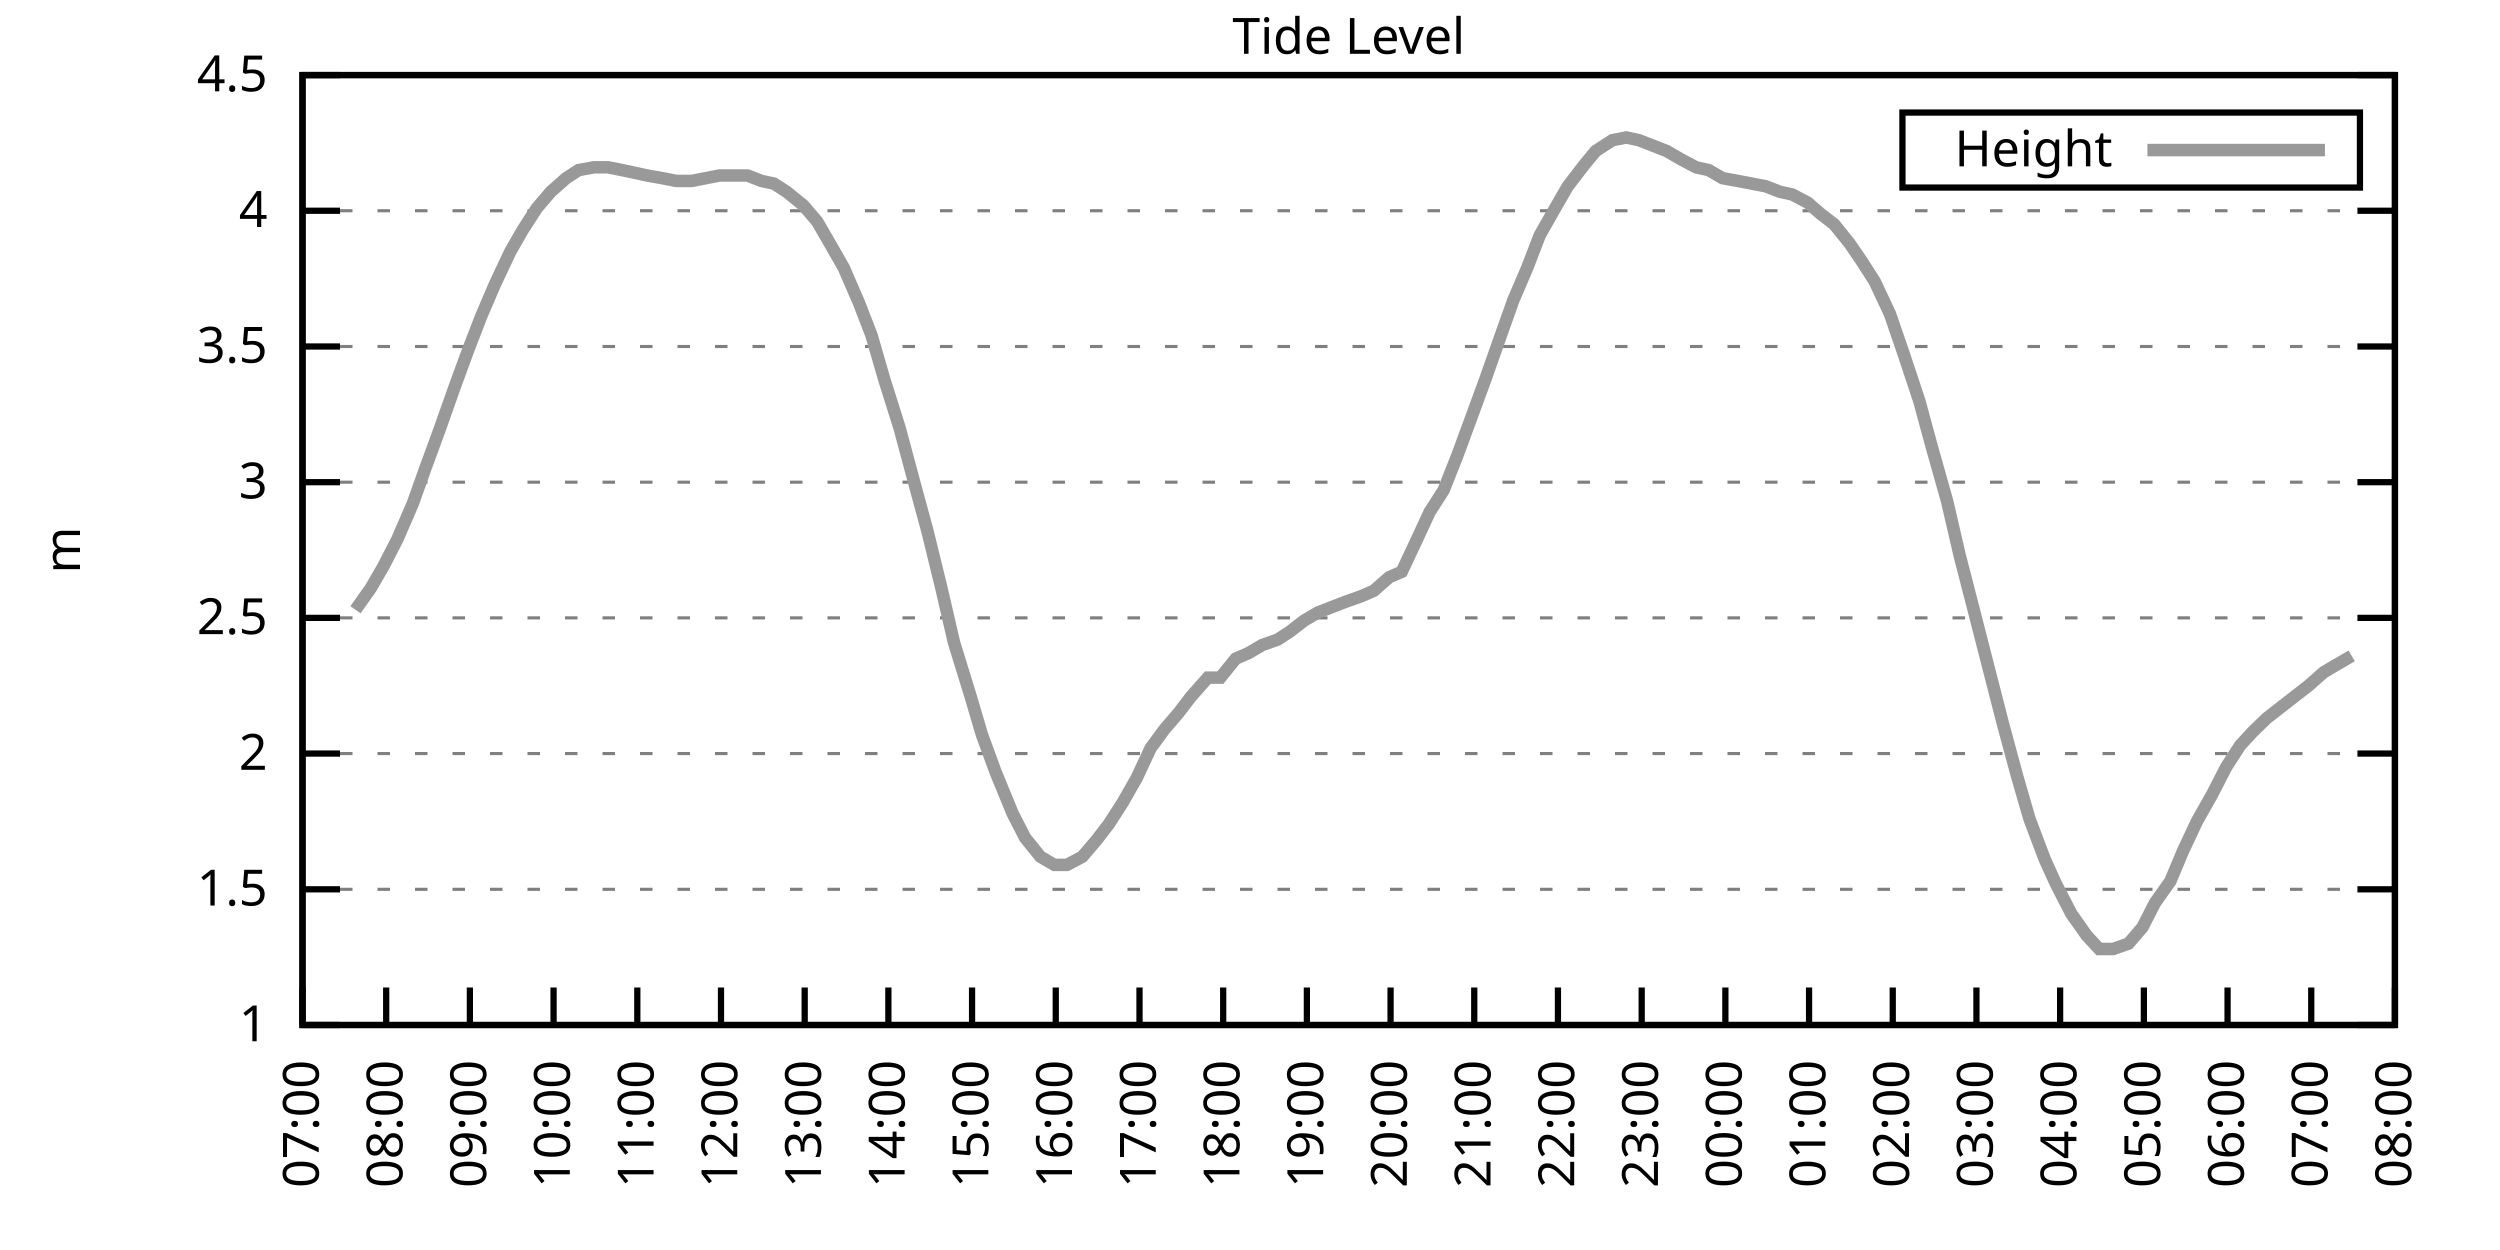
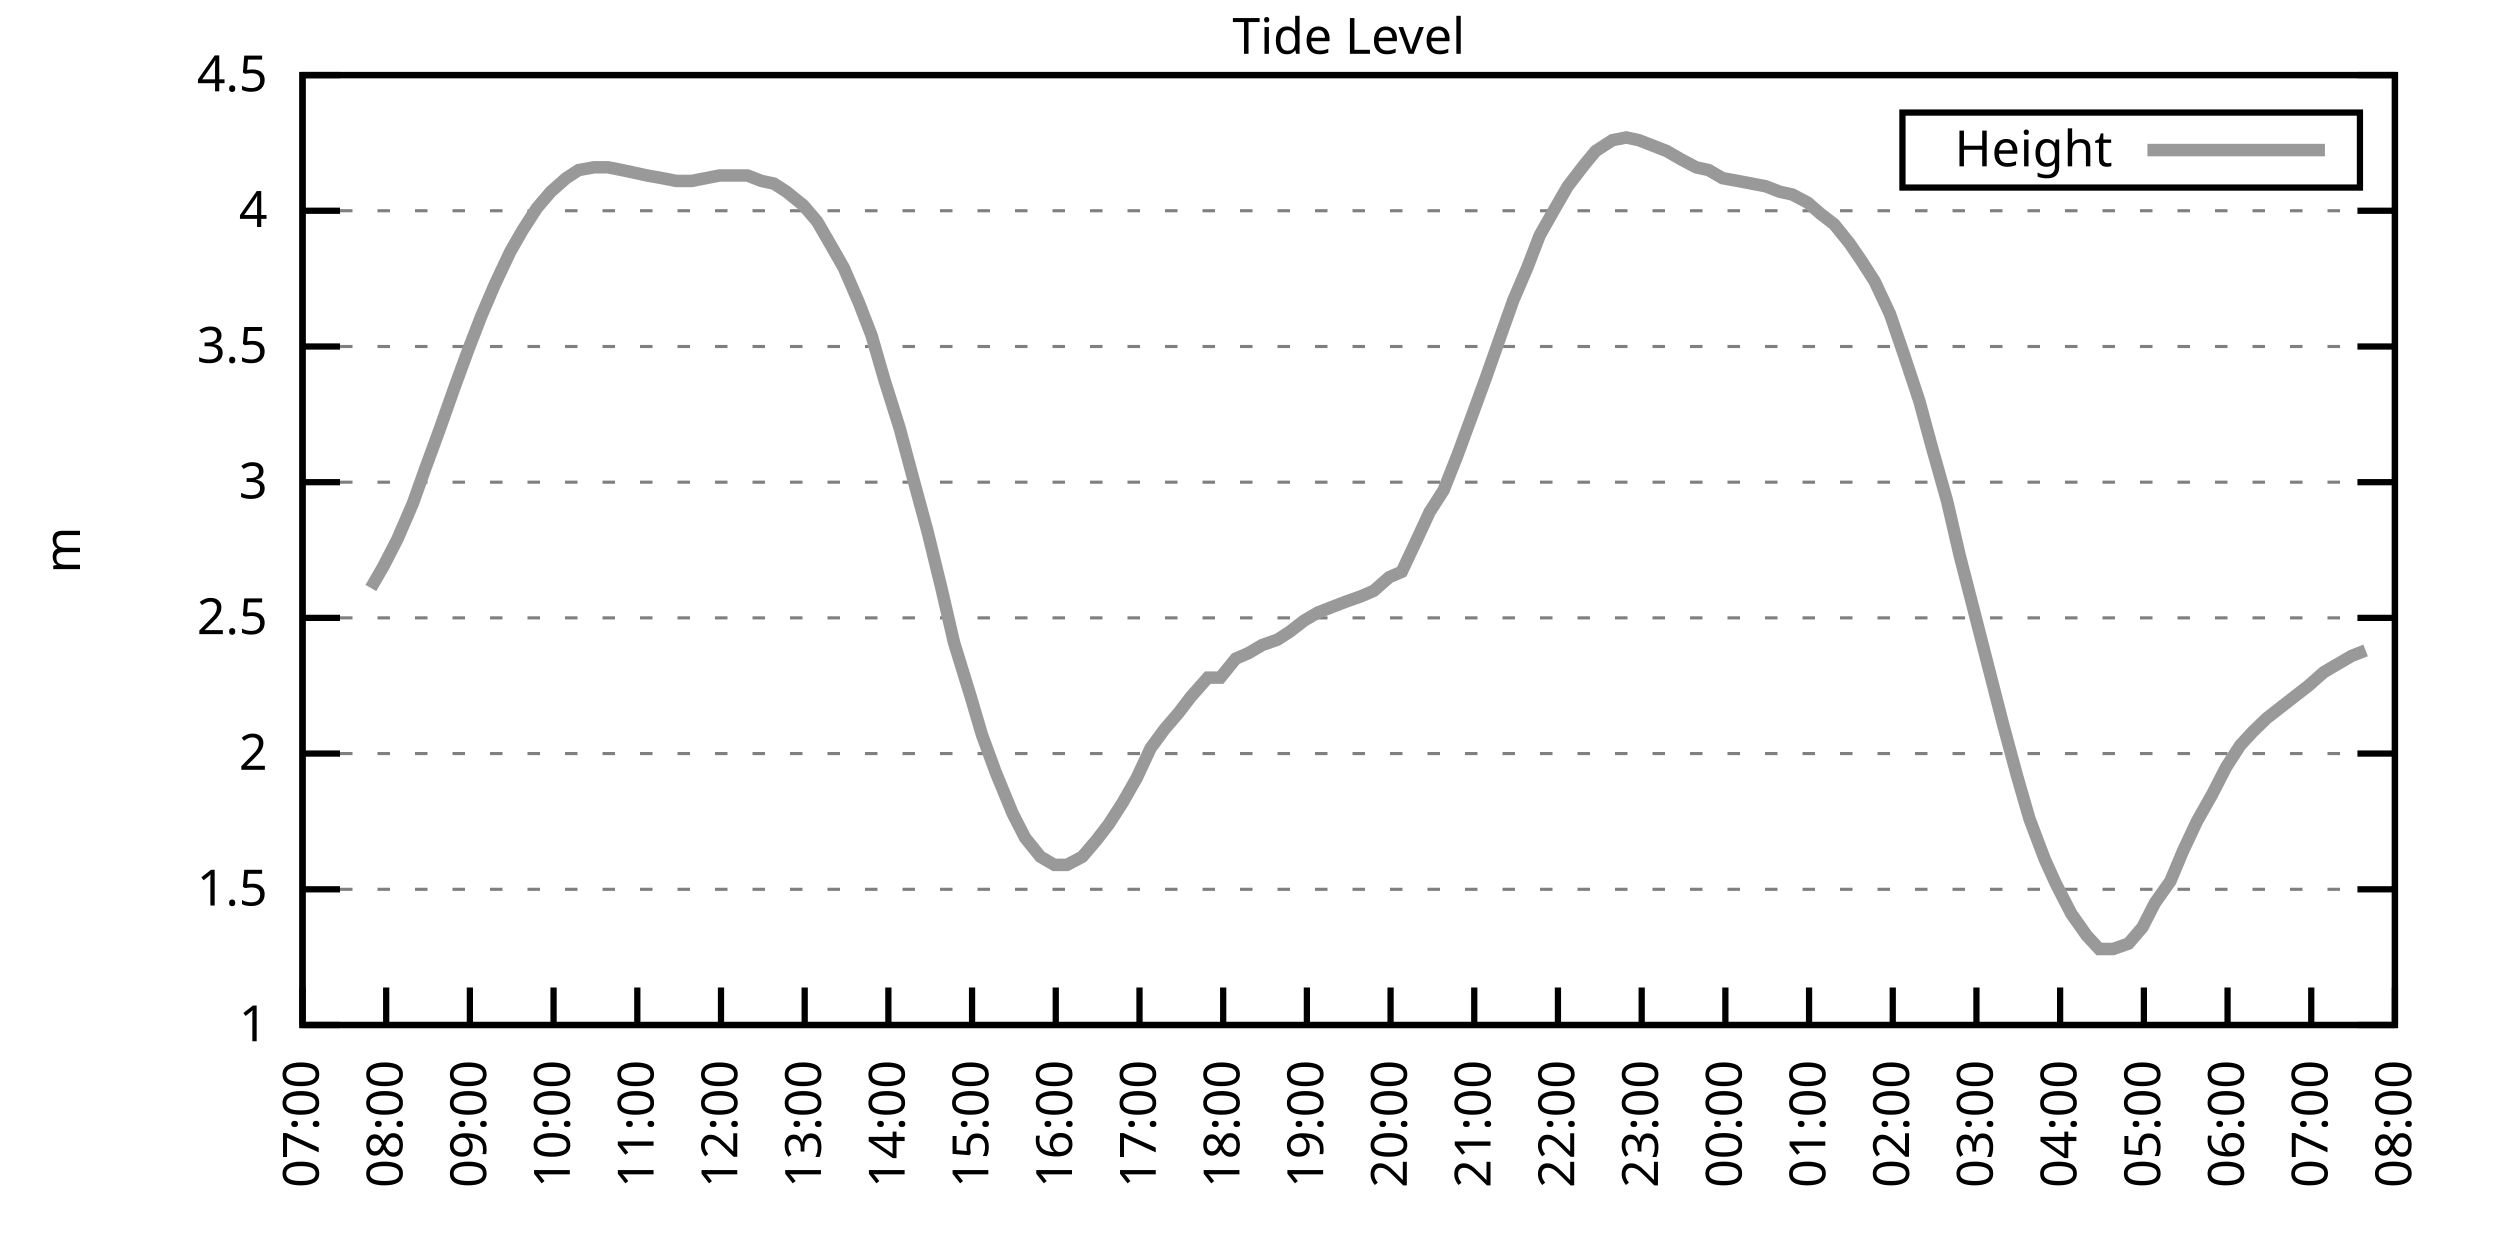
<svg xmlns="http://www.w3.org/2000/svg" xmlns:xlink="http://www.w3.org/1999/xlink" width="400" height="200" viewBox="0 0 400 200">
  <g id="gnuplot_canvas">
    <rect x="0" y="0" width="400" height="200" fill="none" />
    <defs>
      <circle id="gpDot" r="0.5" stroke-width="0.5" stroke="currentColor" />
      <path id="gpPt0" stroke-width="0.333" stroke="currentColor" d="M-1,0 h2 M0,-1 v2" />
      <path id="gpPt1" stroke-width="0.333" stroke="currentColor" d="M-1,-1 L1,1 M1,-1 L-1,1" />
      <path id="gpPt2" stroke-width="0.333" stroke="currentColor" d="M-1,0 L1,0 M0,-1 L0,1 M-1,-1 L1,1 M-1,1 L1,-1" />
      <rect id="gpPt3" stroke-width="0.333" stroke="currentColor" x="-1" y="-1" width="2" height="2" />
      <rect id="gpPt4" stroke-width="0.333" stroke="currentColor" fill="currentColor" x="-1" y="-1" width="2" height="2" />
      <circle id="gpPt5" stroke-width="0.333" stroke="currentColor" cx="0" cy="0" r="1" />
      <use xlink:href="#gpPt5" id="gpPt6" fill="currentColor" stroke="none" />
      <path id="gpPt7" stroke-width="0.333" stroke="currentColor" d="M0,-1.33 L-1.33,0.67 L1.33,0.67 z" />
      <use xlink:href="#gpPt7" id="gpPt8" fill="currentColor" stroke="none" />
      <use xlink:href="#gpPt7" id="gpPt9" stroke="currentColor" transform="rotate(180)" />
      <use xlink:href="#gpPt9" id="gpPt10" fill="currentColor" stroke="none" />
      <use xlink:href="#gpPt3" id="gpPt11" stroke="currentColor" transform="rotate(45)" />
      <use xlink:href="#gpPt11" id="gpPt12" fill="currentColor" stroke="none" />
      <path id="gpPt13" stroke-width="0.333" stroke="currentColor" d="M0,1.330 L1.265,0.411 L0.782,-1.067 L-0.782,-1.076 L-1.265,0.411 z" />
      <use xlink:href="#gpPt13" id="gpPt14" fill="currentColor" stroke="none" />
      <filter id="textbox" filterUnits="objectBoundingBox" x="0" y="0" height="1" width="1">
        <feFlood flood-color="white" flood-opacity="1" result="bgnd" />
        <feComposite in="SourceGraphic" in2="bgnd" operator="atop" />
      </filter>
      <filter id="greybox" filterUnits="objectBoundingBox" x="0" y="0" height="1" width="1">
        <feFlood flood-color="lightgrey" flood-opacity="1" result="grey" />
        <feComposite in="SourceGraphic" in2="grey" operator="atop" />
      </filter>
    </defs>
    <g fill="none" color="white" stroke="currentColor" stroke-width="1.00" stroke-linecap="butt" stroke-linejoin="miter">
</g>
    <g fill="none" color="black" stroke="currentColor" stroke-width="1.00" stroke-linecap="butt" stroke-linejoin="miter">
      <g stroke="none" shape-rendering="crispEdges">
        <polygon fill="rgb(255, 255, 255)" points="48.40,164.00 383.18,164.00 383.18,12.02 48.40,12.02 " />
      </g>
    </g>
    <g fill="none" color="black" stroke="currentColor" stroke-width="1.00" stroke-linecap="butt" stroke-linejoin="miter">
</g>
    <g fill="none" color="black" stroke="black" stroke-width="0.50" stroke-linecap="butt" stroke-linejoin="miter">
</g>
    <g fill="none" color="gray" stroke="currentColor" stroke-width="0.50" stroke-linecap="butt" stroke-linejoin="miter">
      <path stroke="gray" stroke-dasharray="2,4" class="gridline" d="M48.40,164.00 L383.19,164.00  " />
    </g>
    <g fill="none" color="gray" stroke="gray" stroke-width="1.00" stroke-linecap="butt" stroke-linejoin="miter">
</g>
    <g fill="none" color="black" stroke="currentColor" stroke-width="1.00" stroke-linecap="butt" stroke-linejoin="miter">
      <path stroke="black" d="M48.40,164.00 L54.40,164.00 M383.19,164.00 L377.19,164.00  " />
      <g transform="translate(42.80,166.60)" stroke="none" fill="black" font-family="Sans" font-size="8.00" text-anchor="end">
        <text>
          <tspan font-family="Sans"> 1</tspan>
        </text>
      </g>
    </g>
    <g fill="none" color="black" stroke="currentColor" stroke-width="1.00" stroke-linecap="butt" stroke-linejoin="miter">
</g>
    <g fill="none" color="black" stroke="black" stroke-width="0.50" stroke-linecap="butt" stroke-linejoin="miter">
</g>
    <g fill="none" color="gray" stroke="currentColor" stroke-width="0.50" stroke-linecap="butt" stroke-linejoin="miter">
      <path stroke="gray" stroke-dasharray="2,4" class="gridline" d="M48.40,142.29 L383.19,142.29  " />
    </g>
    <g fill="none" color="gray" stroke="gray" stroke-width="1.00" stroke-linecap="butt" stroke-linejoin="miter">
</g>
    <g fill="none" color="black" stroke="currentColor" stroke-width="1.00" stroke-linecap="butt" stroke-linejoin="miter">
      <path stroke="black" d="M48.40,142.29 L54.40,142.29 M383.19,142.29 L377.19,142.29  " />
      <g transform="translate(42.80,144.89)" stroke="none" fill="black" font-family="Sans" font-size="8.00" text-anchor="end">
        <text>
          <tspan font-family="Sans"> 1.5</tspan>
        </text>
      </g>
    </g>
    <g fill="none" color="black" stroke="currentColor" stroke-width="1.00" stroke-linecap="butt" stroke-linejoin="miter">
</g>
    <g fill="none" color="black" stroke="black" stroke-width="0.50" stroke-linecap="butt" stroke-linejoin="miter">
</g>
    <g fill="none" color="gray" stroke="currentColor" stroke-width="0.50" stroke-linecap="butt" stroke-linejoin="miter">
      <path stroke="gray" stroke-dasharray="2,4" class="gridline" d="M48.40,120.57 L383.19,120.57  " />
    </g>
    <g fill="none" color="gray" stroke="gray" stroke-width="1.00" stroke-linecap="butt" stroke-linejoin="miter">
</g>
    <g fill="none" color="black" stroke="currentColor" stroke-width="1.00" stroke-linecap="butt" stroke-linejoin="miter">
      <path stroke="black" d="M48.40,120.57 L54.40,120.57 M383.19,120.57 L377.19,120.57  " />
      <g transform="translate(42.80,123.17)" stroke="none" fill="black" font-family="Sans" font-size="8.00" text-anchor="end">
        <text>
          <tspan font-family="Sans"> 2</tspan>
        </text>
      </g>
    </g>
    <g fill="none" color="black" stroke="currentColor" stroke-width="1.00" stroke-linecap="butt" stroke-linejoin="miter">
</g>
    <g fill="none" color="black" stroke="black" stroke-width="0.50" stroke-linecap="butt" stroke-linejoin="miter">
</g>
    <g fill="none" color="gray" stroke="currentColor" stroke-width="0.50" stroke-linecap="butt" stroke-linejoin="miter">
      <path stroke="gray" stroke-dasharray="2,4" class="gridline" d="M48.40,98.86 L383.19,98.86  " />
    </g>
    <g fill="none" color="gray" stroke="gray" stroke-width="1.00" stroke-linecap="butt" stroke-linejoin="miter">
</g>
    <g fill="none" color="black" stroke="currentColor" stroke-width="1.00" stroke-linecap="butt" stroke-linejoin="miter">
      <path stroke="black" d="M48.40,98.86 L54.40,98.86 M383.19,98.86 L377.19,98.86  " />
      <g transform="translate(42.80,101.46)" stroke="none" fill="black" font-family="Sans" font-size="8.00" text-anchor="end">
        <text>
          <tspan font-family="Sans"> 2.5</tspan>
        </text>
      </g>
    </g>
    <g fill="none" color="black" stroke="currentColor" stroke-width="1.00" stroke-linecap="butt" stroke-linejoin="miter">
</g>
    <g fill="none" color="black" stroke="black" stroke-width="0.50" stroke-linecap="butt" stroke-linejoin="miter">
</g>
    <g fill="none" color="gray" stroke="currentColor" stroke-width="0.50" stroke-linecap="butt" stroke-linejoin="miter">
      <path stroke="gray" stroke-dasharray="2,4" class="gridline" d="M48.40,77.15 L383.19,77.15  " />
    </g>
    <g fill="none" color="gray" stroke="gray" stroke-width="1.00" stroke-linecap="butt" stroke-linejoin="miter">
</g>
    <g fill="none" color="black" stroke="currentColor" stroke-width="1.00" stroke-linecap="butt" stroke-linejoin="miter">
      <path stroke="black" d="M48.40,77.15 L54.40,77.15 M383.19,77.15 L377.19,77.15  " />
      <g transform="translate(42.80,79.75)" stroke="none" fill="black" font-family="Sans" font-size="8.00" text-anchor="end">
        <text>
          <tspan font-family="Sans"> 3</tspan>
        </text>
      </g>
    </g>
    <g fill="none" color="black" stroke="currentColor" stroke-width="1.00" stroke-linecap="butt" stroke-linejoin="miter">
</g>
    <g fill="none" color="black" stroke="black" stroke-width="0.50" stroke-linecap="butt" stroke-linejoin="miter">
</g>
    <g fill="none" color="gray" stroke="currentColor" stroke-width="0.50" stroke-linecap="butt" stroke-linejoin="miter">
      <path stroke="gray" stroke-dasharray="2,4" class="gridline" d="M48.40,55.44 L383.19,55.44  " />
    </g>
    <g fill="none" color="gray" stroke="gray" stroke-width="1.00" stroke-linecap="butt" stroke-linejoin="miter">
</g>
    <g fill="none" color="black" stroke="currentColor" stroke-width="1.00" stroke-linecap="butt" stroke-linejoin="miter">
      <path stroke="black" d="M48.40,55.44 L54.40,55.44 M383.19,55.44 L377.19,55.44  " />
      <g transform="translate(42.80,58.04)" stroke="none" fill="black" font-family="Sans" font-size="8.00" text-anchor="end">
        <text>
          <tspan font-family="Sans"> 3.5</tspan>
        </text>
      </g>
    </g>
    <g fill="none" color="black" stroke="currentColor" stroke-width="1.00" stroke-linecap="butt" stroke-linejoin="miter">
</g>
    <g fill="none" color="black" stroke="black" stroke-width="0.50" stroke-linecap="butt" stroke-linejoin="miter">
</g>
    <g fill="none" color="gray" stroke="currentColor" stroke-width="0.50" stroke-linecap="butt" stroke-linejoin="miter">
      <path stroke="gray" stroke-dasharray="2,4" class="gridline" d="M48.40,33.72 L383.19,33.72  " />
    </g>
    <g fill="none" color="gray" stroke="gray" stroke-width="1.00" stroke-linecap="butt" stroke-linejoin="miter">
</g>
    <g fill="none" color="black" stroke="currentColor" stroke-width="1.00" stroke-linecap="butt" stroke-linejoin="miter">
      <path stroke="black" d="M48.40,33.72 L54.40,33.72 M383.19,33.72 L377.19,33.72  " />
      <g transform="translate(42.80,36.32)" stroke="none" fill="black" font-family="Sans" font-size="8.00" text-anchor="end">
        <text>
          <tspan font-family="Sans"> 4</tspan>
        </text>
      </g>
    </g>
    <g fill="none" color="black" stroke="currentColor" stroke-width="1.00" stroke-linecap="butt" stroke-linejoin="miter">
</g>
    <g fill="none" color="black" stroke="black" stroke-width="0.50" stroke-linecap="butt" stroke-linejoin="miter">
</g>
    <g fill="none" color="gray" stroke="currentColor" stroke-width="0.50" stroke-linecap="butt" stroke-linejoin="miter">
      <path stroke="gray" stroke-dasharray="2,4" class="gridline" d="M48.40,12.01 L383.19,12.01  " />
    </g>
    <g fill="none" color="gray" stroke="gray" stroke-width="1.00" stroke-linecap="butt" stroke-linejoin="miter">
</g>
    <g fill="none" color="black" stroke="currentColor" stroke-width="1.00" stroke-linecap="butt" stroke-linejoin="miter">
      <path stroke="black" d="M48.40,12.01 L54.40,12.01 M383.19,12.01 L377.19,12.01  " />
      <g transform="translate(42.80,14.61)" stroke="none" fill="black" font-family="Sans" font-size="8.00" text-anchor="end">
        <text>
          <tspan font-family="Sans"> 4.5</tspan>
        </text>
      </g>
    </g>
    <g fill="none" color="black" stroke="currentColor" stroke-width="1.00" stroke-linecap="butt" stroke-linejoin="miter">
      <path stroke="black" d="M48.40,164.00 L48.40,158.00  " />
      <g transform="translate(51.00,169.60) rotate(270.00)" stroke="none" fill="black" font-family="Sans" font-size="8.00" text-anchor="end">
        <text>
          <tspan font-family="Sans">07:00</tspan>
        </text>
      </g>
    </g>
    <g fill="none" color="black" stroke="currentColor" stroke-width="1.00" stroke-linecap="butt" stroke-linejoin="miter">
      <path stroke="black" d="M61.79,164.00 L61.79,158.00  " />
      <g transform="translate(64.39,169.60) rotate(270.00)" stroke="none" fill="black" font-family="Sans" font-size="8.00" text-anchor="end">
        <text>
          <tspan font-family="Sans">08:00</tspan>
        </text>
      </g>
    </g>
    <g fill="none" color="black" stroke="currentColor" stroke-width="1.00" stroke-linecap="butt" stroke-linejoin="miter">
      <path stroke="black" d="M75.18,164.00 L75.18,158.00  " />
      <g transform="translate(77.78,169.60) rotate(270.00)" stroke="none" fill="black" font-family="Sans" font-size="8.00" text-anchor="end">
        <text>
          <tspan font-family="Sans">09:00</tspan>
        </text>
      </g>
    </g>
    <g fill="none" color="black" stroke="currentColor" stroke-width="1.00" stroke-linecap="butt" stroke-linejoin="miter">
      <path stroke="black" d="M88.57,164.00 L88.57,158.00  " />
      <g transform="translate(91.17,169.60) rotate(270.00)" stroke="none" fill="black" font-family="Sans" font-size="8.00" text-anchor="end">
        <text>
          <tspan font-family="Sans">10:00</tspan>
        </text>
      </g>
    </g>
    <g fill="none" color="black" stroke="currentColor" stroke-width="1.00" stroke-linecap="butt" stroke-linejoin="miter">
      <path stroke="black" d="M101.97,164.00 L101.97,158.00  " />
      <g transform="translate(104.57,169.60) rotate(270.00)" stroke="none" fill="black" font-family="Sans" font-size="8.00" text-anchor="end">
        <text>
          <tspan font-family="Sans">11:00</tspan>
        </text>
      </g>
    </g>
    <g fill="none" color="black" stroke="currentColor" stroke-width="1.00" stroke-linecap="butt" stroke-linejoin="miter">
      <path stroke="black" d="M115.36,164.00 L115.36,158.00  " />
      <g transform="translate(117.96,169.60) rotate(270.00)" stroke="none" fill="black" font-family="Sans" font-size="8.00" text-anchor="end">
        <text>
          <tspan font-family="Sans">12:00</tspan>
        </text>
      </g>
    </g>
    <g fill="none" color="black" stroke="currentColor" stroke-width="1.00" stroke-linecap="butt" stroke-linejoin="miter">
      <path stroke="black" d="M128.75,164.00 L128.75,158.00  " />
      <g transform="translate(131.35,169.60) rotate(270.00)" stroke="none" fill="black" font-family="Sans" font-size="8.00" text-anchor="end">
        <text>
          <tspan font-family="Sans">13:00</tspan>
        </text>
      </g>
    </g>
    <g fill="none" color="black" stroke="currentColor" stroke-width="1.00" stroke-linecap="butt" stroke-linejoin="miter">
      <path stroke="black" d="M142.14,164.00 L142.14,158.00  " />
      <g transform="translate(144.74,169.60) rotate(270.00)" stroke="none" fill="black" font-family="Sans" font-size="8.00" text-anchor="end">
        <text>
          <tspan font-family="Sans">14:00</tspan>
        </text>
      </g>
    </g>
    <g fill="none" color="black" stroke="currentColor" stroke-width="1.00" stroke-linecap="butt" stroke-linejoin="miter">
      <path stroke="black" d="M155.53,164.00 L155.53,158.00  " />
      <g transform="translate(158.13,169.60) rotate(270.00)" stroke="none" fill="black" font-family="Sans" font-size="8.00" text-anchor="end">
        <text>
          <tspan font-family="Sans">15:00</tspan>
        </text>
      </g>
    </g>
    <g fill="none" color="black" stroke="currentColor" stroke-width="1.00" stroke-linecap="butt" stroke-linejoin="miter">
      <path stroke="black" d="M168.92,164.00 L168.92,158.00  " />
      <g transform="translate(171.52,169.60) rotate(270.00)" stroke="none" fill="black" font-family="Sans" font-size="8.00" text-anchor="end">
        <text>
          <tspan font-family="Sans">16:00</tspan>
        </text>
      </g>
    </g>
    <g fill="none" color="black" stroke="currentColor" stroke-width="1.00" stroke-linecap="butt" stroke-linejoin="miter">
      <path stroke="black" d="M182.32,164.00 L182.32,158.00  " />
      <g transform="translate(184.92,169.60) rotate(270.00)" stroke="none" fill="black" font-family="Sans" font-size="8.00" text-anchor="end">
        <text>
          <tspan font-family="Sans">17:00</tspan>
        </text>
      </g>
    </g>
    <g fill="none" color="black" stroke="currentColor" stroke-width="1.00" stroke-linecap="butt" stroke-linejoin="miter">
      <path stroke="black" d="M195.71,164.00 L195.71,158.00  " />
      <g transform="translate(198.31,169.60) rotate(270.00)" stroke="none" fill="black" font-family="Sans" font-size="8.00" text-anchor="end">
        <text>
          <tspan font-family="Sans">18:00</tspan>
        </text>
      </g>
    </g>
    <g fill="none" color="black" stroke="currentColor" stroke-width="1.00" stroke-linecap="butt" stroke-linejoin="miter">
      <path stroke="black" d="M209.10,164.00 L209.10,158.00  " />
      <g transform="translate(211.70,169.60) rotate(270.00)" stroke="none" fill="black" font-family="Sans" font-size="8.00" text-anchor="end">
        <text>
          <tspan font-family="Sans">19:00</tspan>
        </text>
      </g>
    </g>
    <g fill="none" color="black" stroke="currentColor" stroke-width="1.00" stroke-linecap="butt" stroke-linejoin="miter">
      <path stroke="black" d="M222.49,164.00 L222.49,158.00  " />
      <g transform="translate(225.09,169.60) rotate(270.00)" stroke="none" fill="black" font-family="Sans" font-size="8.00" text-anchor="end">
        <text>
          <tspan font-family="Sans">20:00</tspan>
        </text>
      </g>
    </g>
    <g fill="none" color="black" stroke="currentColor" stroke-width="1.00" stroke-linecap="butt" stroke-linejoin="miter">
      <path stroke="black" d="M235.88,164.00 L235.88,158.00  " />
      <g transform="translate(238.48,169.60) rotate(270.00)" stroke="none" fill="black" font-family="Sans" font-size="8.00" text-anchor="end">
        <text>
          <tspan font-family="Sans">21:00</tspan>
        </text>
      </g>
    </g>
    <g fill="none" color="black" stroke="currentColor" stroke-width="1.00" stroke-linecap="butt" stroke-linejoin="miter">
      <path stroke="black" d="M249.27,164.00 L249.27,158.00  " />
      <g transform="translate(251.87,169.60) rotate(270.00)" stroke="none" fill="black" font-family="Sans" font-size="8.00" text-anchor="end">
        <text>
          <tspan font-family="Sans">22:00</tspan>
        </text>
      </g>
    </g>
    <g fill="none" color="black" stroke="currentColor" stroke-width="1.00" stroke-linecap="butt" stroke-linejoin="miter">
      <path stroke="black" d="M262.67,164.00 L262.67,158.00  " />
      <g transform="translate(265.27,169.60) rotate(270.00)" stroke="none" fill="black" font-family="Sans" font-size="8.00" text-anchor="end">
        <text>
          <tspan font-family="Sans">23:00</tspan>
        </text>
      </g>
    </g>
    <g fill="none" color="black" stroke="currentColor" stroke-width="1.00" stroke-linecap="butt" stroke-linejoin="miter">
      <path stroke="black" d="M276.06,164.00 L276.06,158.00  " />
      <g transform="translate(278.66,169.60) rotate(270.00)" stroke="none" fill="black" font-family="Sans" font-size="8.00" text-anchor="end">
        <text>
          <tspan font-family="Sans">00:00</tspan>
        </text>
      </g>
    </g>
    <g fill="none" color="black" stroke="currentColor" stroke-width="1.00" stroke-linecap="butt" stroke-linejoin="miter">
      <path stroke="black" d="M289.45,164.00 L289.45,158.00  " />
      <g transform="translate(292.05,169.60) rotate(270.00)" stroke="none" fill="black" font-family="Sans" font-size="8.00" text-anchor="end">
        <text>
          <tspan font-family="Sans">01:00</tspan>
        </text>
      </g>
    </g>
    <g fill="none" color="black" stroke="currentColor" stroke-width="1.00" stroke-linecap="butt" stroke-linejoin="miter">
      <path stroke="black" d="M302.84,164.00 L302.84,158.00  " />
      <g transform="translate(305.44,169.60) rotate(270.00)" stroke="none" fill="black" font-family="Sans" font-size="8.00" text-anchor="end">
        <text>
          <tspan font-family="Sans">02:00</tspan>
        </text>
      </g>
    </g>
    <g fill="none" color="black" stroke="currentColor" stroke-width="1.00" stroke-linecap="butt" stroke-linejoin="miter">
      <path stroke="black" d="M316.23,164.00 L316.23,158.00  " />
      <g transform="translate(318.83,169.60) rotate(270.00)" stroke="none" fill="black" font-family="Sans" font-size="8.00" text-anchor="end">
        <text>
          <tspan font-family="Sans">03:00</tspan>
        </text>
      </g>
    </g>
    <g fill="none" color="black" stroke="currentColor" stroke-width="1.00" stroke-linecap="butt" stroke-linejoin="miter">
      <path stroke="black" d="M329.62,164.00 L329.62,158.00  " />
      <g transform="translate(332.22,169.60) rotate(270.00)" stroke="none" fill="black" font-family="Sans" font-size="8.00" text-anchor="end">
        <text>
          <tspan font-family="Sans">04:00</tspan>
        </text>
      </g>
    </g>
    <g fill="none" color="black" stroke="currentColor" stroke-width="1.00" stroke-linecap="butt" stroke-linejoin="miter">
      <path stroke="black" d="M343.02,164.00 L343.02,158.00  " />
      <g transform="translate(345.62,169.60) rotate(270.00)" stroke="none" fill="black" font-family="Sans" font-size="8.00" text-anchor="end">
        <text>
          <tspan font-family="Sans">05:00</tspan>
        </text>
      </g>
    </g>
    <g fill="none" color="black" stroke="currentColor" stroke-width="1.00" stroke-linecap="butt" stroke-linejoin="miter">
      <path stroke="black" d="M356.41,164.00 L356.41,158.00  " />
      <g transform="translate(359.01,169.60) rotate(270.00)" stroke="none" fill="black" font-family="Sans" font-size="8.00" text-anchor="end">
        <text>
          <tspan font-family="Sans">06:00</tspan>
        </text>
      </g>
    </g>
    <g fill="none" color="black" stroke="currentColor" stroke-width="1.00" stroke-linecap="butt" stroke-linejoin="miter">
      <path stroke="black" d="M369.80,164.00 L369.80,158.00  " />
      <g transform="translate(372.40,169.60) rotate(270.00)" stroke="none" fill="black" font-family="Sans" font-size="8.00" text-anchor="end">
        <text>
          <tspan font-family="Sans">07:00</tspan>
        </text>
      </g>
    </g>
    <g fill="none" color="black" stroke="currentColor" stroke-width="1.00" stroke-linecap="butt" stroke-linejoin="miter">
      <path stroke="black" d="M383.19,164.00 L383.19,158.00  " />
      <g transform="translate(385.79,169.60) rotate(270.00)" stroke="none" fill="black" font-family="Sans" font-size="8.00" text-anchor="end">
        <text>
          <tspan font-family="Sans">08:00</tspan>
        </text>
      </g>
    </g>
    <g fill="none" color="black" stroke="currentColor" stroke-width="1.00" stroke-linecap="butt" stroke-linejoin="miter">
</g>
    <g fill="none" color="black" stroke="currentColor" stroke-width="1.00" stroke-linecap="butt" stroke-linejoin="miter">
      <path stroke="black" d="M48.40,12.01 L48.40,164.00 L383.19,164.00 L383.19,12.01 L48.40,12.01 Z  " />
    </g>
    <g fill="none" color="black" stroke="currentColor" stroke-width="1.00" stroke-linecap="butt" stroke-linejoin="miter">
</g>
    <g fill="none" color="black" stroke="currentColor" stroke-width="1.00" stroke-linecap="butt" stroke-linejoin="miter">
      <path stroke="black" d="M304.39,30.01 L304.39,18.01 L377.59,18.01 L377.59,30.01 L304.39,30.01 Z  " />
    </g>
    <g id="Tide_level_plot_1">
      <g fill="none" color="white" stroke="black" stroke-width="2.00" stroke-linecap="butt" stroke-linejoin="miter">
</g>
      <g fill="none" color="black" stroke="currentColor" stroke-width="2.00" stroke-linecap="butt" stroke-linejoin="miter">
        <g transform="translate(337.99,26.61)" stroke="none" fill="black" font-family="Sans" font-size="8.00" text-anchor="end">
          <text>
            <tspan font-family="Sans">Height</tspan>
          </text>
        </g>
      </g>
      <g fill="none" color="black" stroke="currentColor" stroke-width="2.00" stroke-linecap="butt" stroke-linejoin="miter">
-         <path stroke="rgb(153, 153, 153)" d="M343.59,24.01 L371.99,24.01 M56.88,97.56 L59.34,94.08 L61.35,90.61 L63.58,86.27 L66.03,80.62 L68.04,74.98   L70.27,68.90 L72.73,61.95 L74.96,55.87 L76.97,50.66 L79.20,45.45 L81.66,40.24 L83.66,36.76 L85.90,33.29   L88.13,30.68 L90.58,28.51 L92.59,27.21 L95.05,26.77 L97.28,26.77 L99.51,27.21 L101.52,27.64 L103.53,28.08   L105.98,28.51 L108.22,28.95 L110.67,28.95 L112.90,28.51 L115.13,28.08 L117.37,28.08 L119.60,28.08 L121.83,28.95   L123.84,29.38 L125.85,30.68 L128.53,32.85 L130.76,35.46 L132.77,38.93 L135.00,42.84 L137.45,48.49 L139.46,53.70   L141.47,60.65 L143.93,68.46 L146.38,77.58 L148.39,84.97 L150.62,94.08 L152.63,102.77 L155.31,111.45 L157.10,117.53   L159.33,123.61 L162.01,130.13 L164.01,134.04 L166.47,137.08 L168.70,138.38 L170.71,138.38 L173.17,137.08 L175.40,134.47   L177.41,131.86 L179.64,128.39 L181.87,124.48 L184.10,119.71 L186.33,116.67 L188.57,114.06 L190.57,111.45 L193.25,108.42   L195.26,108.42 L197.72,105.38 L199.73,104.51 L201.96,103.20 L204.41,102.34 L206.42,101.03 L208.65,99.30 L210.88,97.99   L213.12,97.12 L215.35,96.26 L217.80,95.39 L219.81,94.52 L222.27,92.35 L224.28,91.48 L226.73,86.27 L228.74,81.93   L230.97,78.45 L233.20,72.81 L235.44,66.73 L237.67,60.65 L240.12,53.70 L242.13,48.05 L244.36,42.84 L246.37,37.63   L248.83,33.29 L250.84,29.81 L253.51,26.34 L255.30,24.17 L257.98,22.43 L260.21,22.00 L262.22,22.43 L264.45,23.30   L266.68,24.17 L268.92,25.47 L271.37,26.77 L273.38,27.21 L275.61,28.51 L278.07,28.95 L280.30,29.38 L282.53,29.81   L284.76,30.68 L286.77,31.12 L289.23,32.42 L291.23,34.16 L293.47,35.89 L295.92,38.93 L297.71,41.54 L299.94,45.01   L302.39,50.22 L304.63,56.74 L307.08,64.12 L309.09,71.50 L311.54,80.19 L313.55,88.87 L315.79,97.56 L318.24,107.11   L320.47,115.80 L322.70,124.05 L324.71,131.00 L327.17,137.51 L328.95,141.42 L331.41,146.20 L333.86,149.67 L335.87,151.84   L338.10,151.84 L340.56,150.97 L342.79,148.37 L344.80,144.46 L347.26,140.98 L349.26,136.21 L351.50,131.43 L353.95,127.09   L356.18,122.75 L358.42,119.27 L360.42,117.10 L362.66,114.93 L364.89,113.19 L367.12,111.45 L369.35,109.72 L371.81,107.55   L374.04,106.24 L376.27,104.94  " />
+         <path stroke="rgb(153, 153, 153)" d="M343.59,24.01 L371.99,24.01 M59.34,94.08 L61.35,90.61 L63.58,86.27 L66.03,80.62 L68.04,74.98 L70.27,68.90   L72.73,61.95 L74.96,55.87 L76.97,50.66 L79.20,45.45 L81.66,40.24 L83.66,36.76 L85.90,33.29 L88.13,30.68   L90.58,28.51 L92.59,27.21 L95.05,26.77 L97.28,26.77 L99.51,27.21 L101.52,27.64 L103.53,28.08 L105.98,28.51   L108.22,28.95 L110.67,28.95 L112.90,28.51 L115.13,28.08 L117.37,28.08 L119.60,28.08 L121.83,28.95 L123.84,29.38   L125.85,30.68 L128.53,32.85 L130.76,35.46 L132.77,38.93 L135.00,42.84 L137.45,48.49 L139.46,53.70 L141.47,60.65   L143.93,68.46 L146.38,77.58 L148.39,84.97 L150.62,94.08 L152.63,102.77 L155.31,111.45 L157.10,117.53 L159.33,123.61   L162.01,130.13 L164.01,134.04 L166.47,137.08 L168.70,138.38 L170.71,138.38 L173.17,137.08 L175.40,134.47 L177.41,131.86   L179.64,128.39 L181.87,124.48 L184.10,119.71 L186.33,116.67 L188.57,114.06 L190.57,111.45 L193.25,108.42 L195.26,108.42   L197.72,105.38 L199.73,104.51 L201.96,103.20 L204.41,102.34 L206.42,101.03 L208.65,99.30 L210.88,97.99 L213.12,97.12   L215.35,96.26 L217.80,95.39 L219.81,94.52 L222.27,92.35 L224.28,91.48 L226.73,86.27 L228.74,81.93 L230.97,78.45   L233.20,72.81 L235.44,66.73 L237.67,60.65 L240.12,53.70 L242.13,48.05 L244.36,42.84 L246.37,37.63 L248.83,33.29   L250.84,29.81 L253.51,26.34 L255.30,24.17 L257.98,22.43 L260.21,22.00 L262.22,22.43 L264.45,23.30 L266.68,24.17   L268.92,25.47 L271.37,26.77 L273.38,27.21 L275.61,28.51 L278.07,28.95 L280.30,29.38 L282.53,29.81 L284.76,30.68   L286.77,31.12 L289.23,32.42 L291.23,34.16 L293.47,35.89 L295.92,38.93 L297.71,41.54 L299.94,45.01 L302.39,50.22   L304.63,56.74 L307.08,64.12 L309.09,71.50 L311.54,80.19 L313.55,88.87 L315.79,97.56 L318.24,107.11 L320.47,115.80   L322.70,124.05 L324.71,131.00 L327.17,137.51 L328.95,141.42 L331.41,146.20 L333.86,149.67 L335.87,151.84 L338.10,151.84   L340.56,150.97 L342.79,148.37 L344.80,144.46 L347.26,140.98 L349.26,136.21 L351.50,131.43 L353.95,127.09 L356.18,122.75   L358.42,119.27 L360.42,117.10 L362.66,114.93 L364.89,113.19 L367.12,111.45 L369.35,109.72 L371.81,107.55 L374.04,106.24   L376.27,104.94 L378.50,104.07  " />
      </g>
    </g>
    <g fill="none" color="black" stroke="currentColor" stroke-width="2.00" stroke-linecap="butt" stroke-linejoin="miter">
</g>
    <g fill="none" color="black" stroke="black" stroke-width="1.00" stroke-linecap="butt" stroke-linejoin="miter">
</g>
    <g fill="none" color="black" stroke="currentColor" stroke-width="1.00" stroke-linecap="butt" stroke-linejoin="miter">
      <path stroke="black" d="M48.40,12.01 L48.40,164.00 L383.19,164.00 L383.19,12.01 L48.40,12.01 Z  " />
      <g transform="translate(12.80,88.01) rotate(270.00)" stroke="none" fill="black" font-family="Sans" font-size="8.00" text-anchor="middle">
        <text>
          <tspan font-family="Sans">m</tspan>
        </text>
      </g>
    </g>
    <g fill="none" color="black" stroke="currentColor" stroke-width="1.00" stroke-linecap="butt" stroke-linejoin="miter">
</g>
    <g fill="none" color="black" stroke="currentColor" stroke-width="1.00" stroke-linecap="butt" stroke-linejoin="miter">
      <g transform="translate(215.79,8.61)" stroke="none" fill="black" font-family="Sans" font-size="8.00" text-anchor="middle">
        <text>
          <tspan font-family="Sans">Tide Level</tspan>
        </text>
      </g>
    </g>
    <g fill="none" color="black" stroke="currentColor" stroke-width="1.00" stroke-linecap="butt" stroke-linejoin="miter">
</g>
  </g>
</svg>
